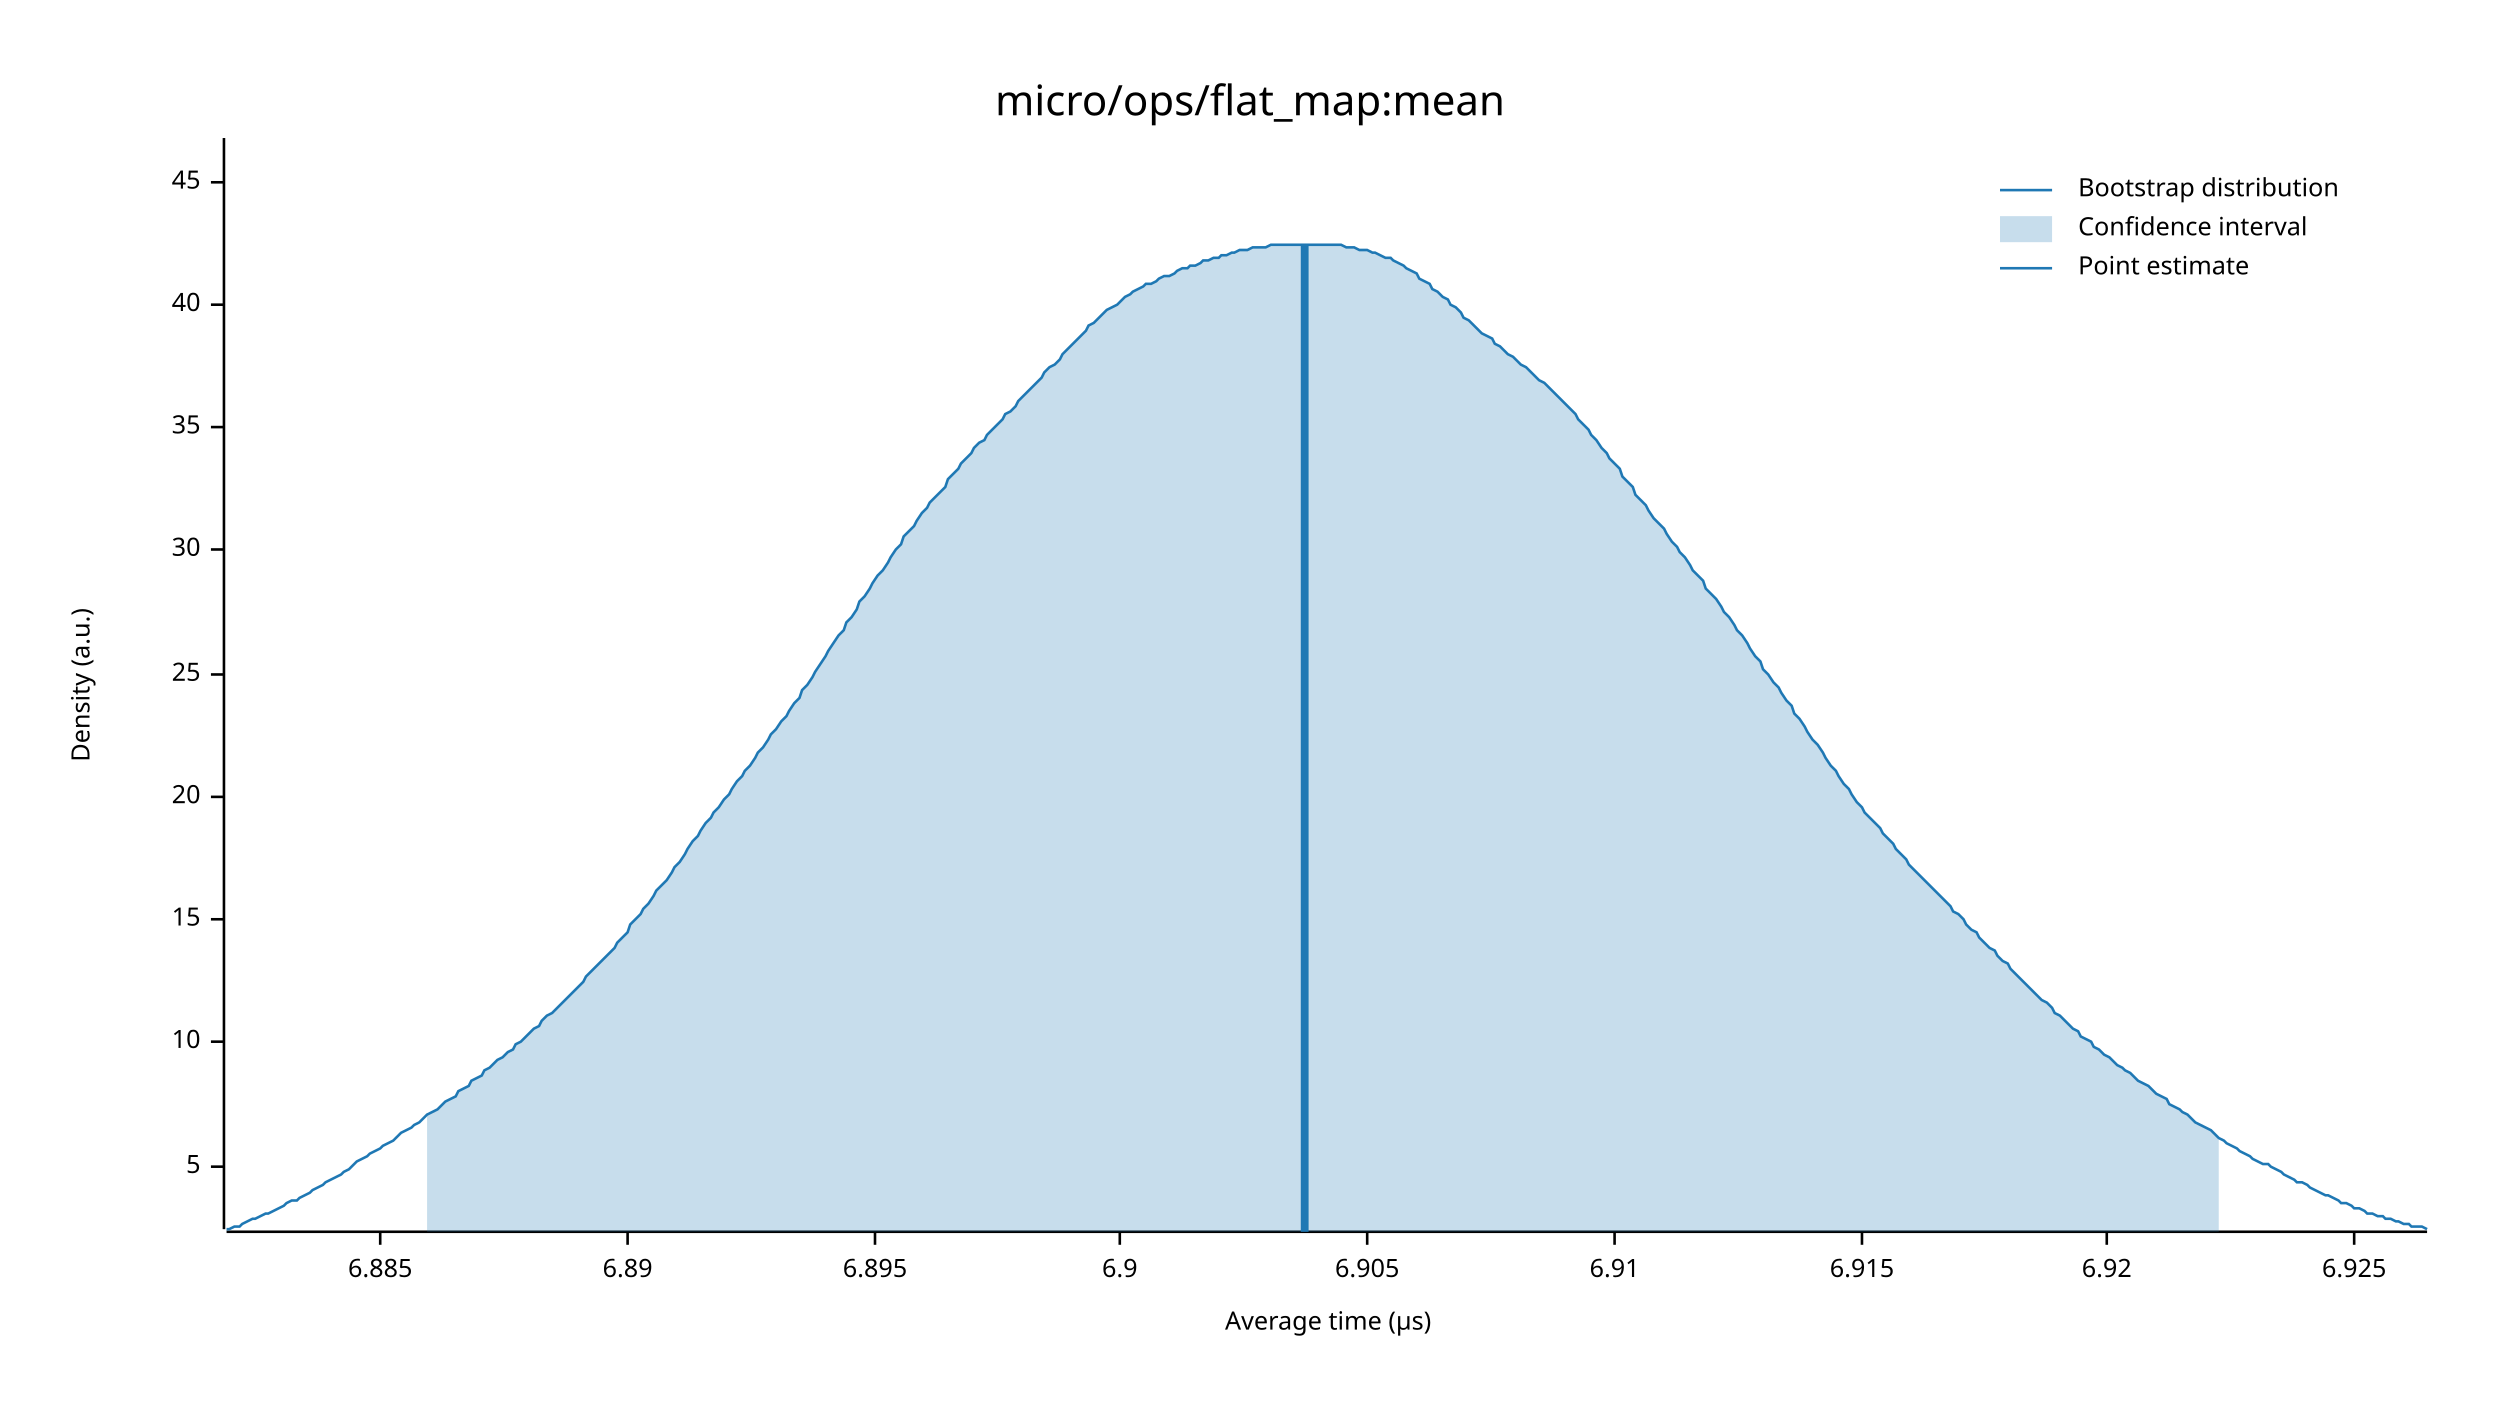
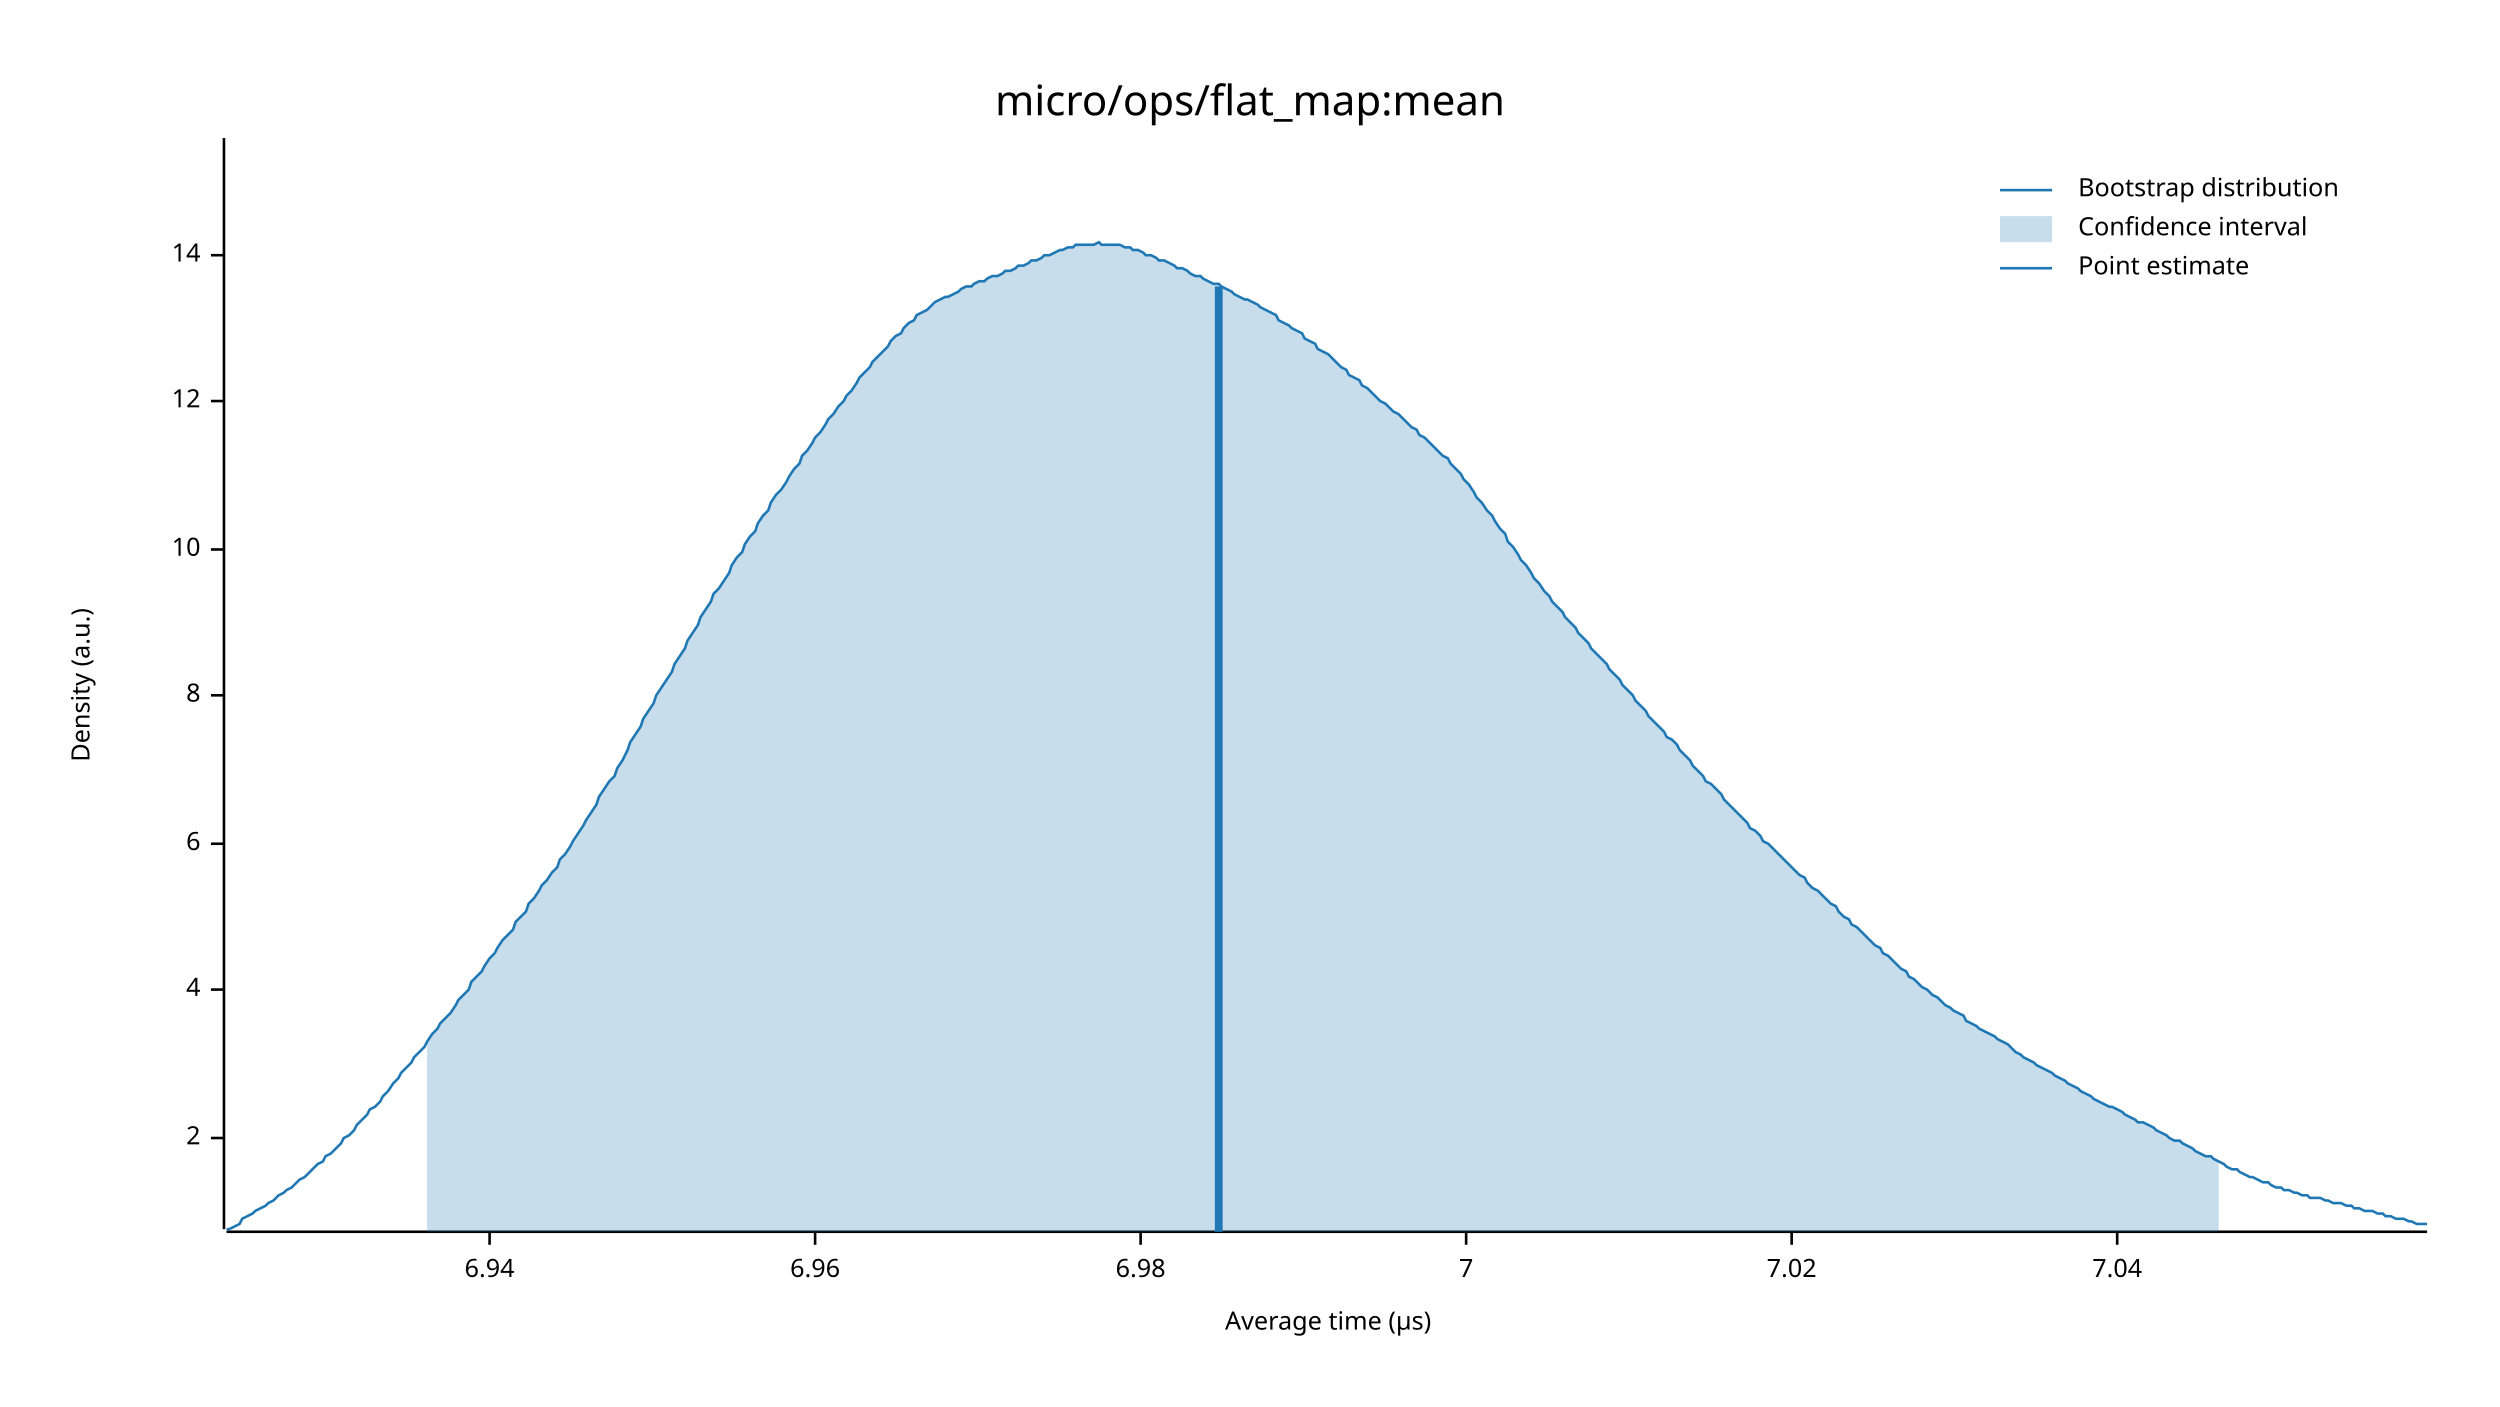
<svg xmlns="http://www.w3.org/2000/svg" width="960" height="540" viewBox="0 0 960 540">
  <text x="480" y="32" dy="0.76em" text-anchor="middle" font-family="sans-serif" font-size="16.129" opacity="1" fill="#000000">
micro/ops/flat_map:mean
</text>
  <text x="27" y="263" dy="0.76em" text-anchor="middle" font-family="sans-serif" font-size="9.677" opacity="1" fill="#000000" transform="rotate(270, 27, 263)">
Density (a.u.)
</text>
  <text x="510" y="513" dy="-0.5ex" text-anchor="middle" font-family="sans-serif" font-size="9.677" opacity="1" fill="#000000">
Average time (µs)
</text>
  <polyline fill="none" opacity="1" stroke="#000000" stroke-width="1" points="86,53 86,472 " />
-   <text x="77" y="448" dy="0.5ex" text-anchor="end" font-family="sans-serif" font-size="9.677" opacity="1" fill="#000000">
- 5
+   <text x="77" y="437" dy="0.5ex" text-anchor="end" font-family="sans-serif" font-size="9.677" opacity="1" fill="#000000">
+ 2
</text>
-   <polyline fill="none" opacity="1" stroke="#000000" stroke-width="1" points="81,448 86,448 " />
-   <text x="77" y="400" dy="0.5ex" text-anchor="end" font-family="sans-serif" font-size="9.677" opacity="1" fill="#000000">
+   <polyline fill="none" opacity="1" stroke="#000000" stroke-width="1" points="81,437 86,437 " />
+   <text x="77" y="380" dy="0.5ex" text-anchor="end" font-family="sans-serif" font-size="9.677" opacity="1" fill="#000000">
+ 4
+ </text>
+   <polyline fill="none" opacity="1" stroke="#000000" stroke-width="1" points="81,380 86,380 " />
+   <text x="77" y="324" dy="0.5ex" text-anchor="end" font-family="sans-serif" font-size="9.677" opacity="1" fill="#000000">
+ 6
+ </text>
+   <polyline fill="none" opacity="1" stroke="#000000" stroke-width="1" points="81,324 86,324 " />
+   <text x="77" y="267" dy="0.5ex" text-anchor="end" font-family="sans-serif" font-size="9.677" opacity="1" fill="#000000">
+ 8
+ </text>
+   <polyline fill="none" opacity="1" stroke="#000000" stroke-width="1" points="81,267 86,267 " />
+   <text x="77" y="211" dy="0.5ex" text-anchor="end" font-family="sans-serif" font-size="9.677" opacity="1" fill="#000000">
10
</text>
-   <polyline fill="none" opacity="1" stroke="#000000" stroke-width="1" points="81,400 86,400 " />
-   <text x="77" y="353" dy="0.5ex" text-anchor="end" font-family="sans-serif" font-size="9.677" opacity="1" fill="#000000">
- 15
+   <polyline fill="none" opacity="1" stroke="#000000" stroke-width="1" points="81,211 86,211 " />
+   <text x="77" y="154" dy="0.5ex" text-anchor="end" font-family="sans-serif" font-size="9.677" opacity="1" fill="#000000">
+ 12
</text>
-   <polyline fill="none" opacity="1" stroke="#000000" stroke-width="1" points="81,353 86,353 " />
-   <text x="77" y="306" dy="0.5ex" text-anchor="end" font-family="sans-serif" font-size="9.677" opacity="1" fill="#000000">
- 20
+   <polyline fill="none" opacity="1" stroke="#000000" stroke-width="1" points="81,154 86,154 " />
+   <text x="77" y="98" dy="0.5ex" text-anchor="end" font-family="sans-serif" font-size="9.677" opacity="1" fill="#000000">
+ 14
</text>
-   <polyline fill="none" opacity="1" stroke="#000000" stroke-width="1" points="81,306 86,306 " />
-   <text x="77" y="259" dy="0.5ex" text-anchor="end" font-family="sans-serif" font-size="9.677" opacity="1" fill="#000000">
- 25
+   <polyline fill="none" opacity="1" stroke="#000000" stroke-width="1" points="81,98 86,98 " />
+   <polyline fill="none" opacity="1" stroke="#000000" stroke-width="1" points="87,473 932,473 " />
+   <text x="188" y="483" dy="0.76em" text-anchor="middle" font-family="sans-serif" font-size="9.677" opacity="1" fill="#000000">
+ 6.94
</text>
-   <polyline fill="none" opacity="1" stroke="#000000" stroke-width="1" points="81,259 86,259 " />
-   <text x="77" y="211" dy="0.5ex" text-anchor="end" font-family="sans-serif" font-size="9.677" opacity="1" fill="#000000">
- 30
+   <polyline fill="none" opacity="1" stroke="#000000" stroke-width="1" points="188,473 188,478 " />
+   <text x="313" y="483" dy="0.76em" text-anchor="middle" font-family="sans-serif" font-size="9.677" opacity="1" fill="#000000">
+ 6.96
</text>
-   <polyline fill="none" opacity="1" stroke="#000000" stroke-width="1" points="81,211 86,211 " />
-   <text x="77" y="164" dy="0.5ex" text-anchor="end" font-family="sans-serif" font-size="9.677" opacity="1" fill="#000000">
- 35
+   <polyline fill="none" opacity="1" stroke="#000000" stroke-width="1" points="313,473 313,478 " />
+   <text x="438" y="483" dy="0.76em" text-anchor="middle" font-family="sans-serif" font-size="9.677" opacity="1" fill="#000000">
+ 6.98
</text>
-   <polyline fill="none" opacity="1" stroke="#000000" stroke-width="1" points="81,164 86,164 " />
-   <text x="77" y="117" dy="0.5ex" text-anchor="end" font-family="sans-serif" font-size="9.677" opacity="1" fill="#000000">
- 40
+   <polyline fill="none" opacity="1" stroke="#000000" stroke-width="1" points="438,473 438,478 " />
+   <text x="563" y="483" dy="0.76em" text-anchor="middle" font-family="sans-serif" font-size="9.677" opacity="1" fill="#000000">
+ 7
</text>
-   <polyline fill="none" opacity="1" stroke="#000000" stroke-width="1" points="81,117 86,117 " />
-   <text x="77" y="70" dy="0.5ex" text-anchor="end" font-family="sans-serif" font-size="9.677" opacity="1" fill="#000000">
- 45
+   <polyline fill="none" opacity="1" stroke="#000000" stroke-width="1" points="563,473 563,478 " />
+   <text x="688" y="483" dy="0.76em" text-anchor="middle" font-family="sans-serif" font-size="9.677" opacity="1" fill="#000000">
+ 7.02
</text>
-   <polyline fill="none" opacity="1" stroke="#000000" stroke-width="1" points="81,70 86,70 " />
-   <polyline fill="none" opacity="1" stroke="#000000" stroke-width="1" points="87,473 932,473 " />
-   <text x="146" y="483" dy="0.76em" text-anchor="middle" font-family="sans-serif" font-size="9.677" opacity="1" fill="#000000">
- 6.885
+   <polyline fill="none" opacity="1" stroke="#000000" stroke-width="1" points="688,473 688,478 " />
+   <text x="813" y="483" dy="0.76em" text-anchor="middle" font-family="sans-serif" font-size="9.677" opacity="1" fill="#000000">
+ 7.04
</text>
-   <polyline fill="none" opacity="1" stroke="#000000" stroke-width="1" points="146,473 146,478 " />
-   <text x="241" y="483" dy="0.76em" text-anchor="middle" font-family="sans-serif" font-size="9.677" opacity="1" fill="#000000">
- 6.89
- </text>
-   <polyline fill="none" opacity="1" stroke="#000000" stroke-width="1" points="241,473 241,478 " />
-   <text x="336" y="483" dy="0.76em" text-anchor="middle" font-family="sans-serif" font-size="9.677" opacity="1" fill="#000000">
- 6.895
- </text>
-   <polyline fill="none" opacity="1" stroke="#000000" stroke-width="1" points="336,473 336,478 " />
-   <text x="430" y="483" dy="0.76em" text-anchor="middle" font-family="sans-serif" font-size="9.677" opacity="1" fill="#000000">
- 6.9
- </text>
-   <polyline fill="none" opacity="1" stroke="#000000" stroke-width="1" points="430,473 430,478 " />
-   <text x="525" y="483" dy="0.76em" text-anchor="middle" font-family="sans-serif" font-size="9.677" opacity="1" fill="#000000">
- 6.905
- </text>
-   <polyline fill="none" opacity="1" stroke="#000000" stroke-width="1" points="525,473 525,478 " />
-   <text x="620" y="483" dy="0.76em" text-anchor="middle" font-family="sans-serif" font-size="9.677" opacity="1" fill="#000000">
- 6.91
- </text>
-   <polyline fill="none" opacity="1" stroke="#000000" stroke-width="1" points="620,473 620,478 " />
-   <text x="715" y="483" dy="0.76em" text-anchor="middle" font-family="sans-serif" font-size="9.677" opacity="1" fill="#000000">
- 6.915
- </text>
-   <polyline fill="none" opacity="1" stroke="#000000" stroke-width="1" points="715,473 715,478 " />
-   <text x="809" y="483" dy="0.76em" text-anchor="middle" font-family="sans-serif" font-size="9.677" opacity="1" fill="#000000">
- 6.92
- </text>
-   <polyline fill="none" opacity="1" stroke="#000000" stroke-width="1" points="809,473 809,478 " />
-   <text x="904" y="483" dy="0.76em" text-anchor="middle" font-family="sans-serif" font-size="9.677" opacity="1" fill="#000000">
- 6.925
- </text>
-   <polyline fill="none" opacity="1" stroke="#000000" stroke-width="1" points="904,473 904,478 " />
-   <polyline fill="none" opacity="1" stroke="#1F78B4" stroke-width="1" points="87,472 88,472 90,471 92,471 93,470 95,469 97,468 98,468 100,467 102,466 103,466 105,465 107,464 109,463 110,462 112,461 114,461 115,460 117,459 119,458 120,457 122,456 124,455 125,454 127,453 129,452 131,451 132,450 134,449 136,447 137,446 139,445 141,444 142,443 144,442 146,441 147,440 149,439 151,438 153,436 154,435 156,434 158,433 159,432 161,431 163,429 164,428 166,427 168,426 169,425 171,423 173,422 175,421 176,419 178,418 180,417 181,415 183,414 185,413 186,411 188,410 190,408 191,407 193,406 195,404 197,403 198,401 200,400 202,398 203,397 205,395 207,394 208,392 210,390 212,389 214,387 215,386 217,384 219,382 220,381 222,379 224,377 225,375 227,373 229,371 230,370 232,368 234,366 236,364 237,362 239,360 241,358 242,355 244,353 246,351 247,349 249,347 251,344 252,342 254,340 256,338 258,335 259,333 261,331 263,328 264,326 266,323 268,321 269,319 271,316 273,314 274,312 276,310 278,307 280,305 281,303 283,300 285,298 286,296 288,294 290,291 291,289 293,287 295,284 296,282 298,280 300,277 302,275 303,273 305,270 307,268 308,265 310,263 312,260 313,258 315,255 317,252 318,250 320,247 322,244 324,242 325,239 327,237 329,234 330,231 332,229 334,226 335,224 337,221 339,219 341,216 342,214 344,211 346,209 347,206 349,204 351,202 352,200 354,197 356,195 357,193 359,191 361,189 363,187 364,184 366,182 368,180 369,178 371,176 373,174 374,172 376,170 378,169 379,167 381,165 383,163 385,161 386,159 388,158 390,156 391,154 393,152 395,150 396,149 398,147 400,145 401,143 403,141 405,140 407,138 408,136 410,134 412,132 413,131 415,129 417,127 418,125 420,124 422,122 423,121 425,119 427,118 429,117 430,116 432,114 434,113 435,112 437,111 439,110 440,109 442,109 444,108 445,107 447,106 449,106 451,105 452,104 454,103 456,103 457,102 459,102 461,101 462,100 464,100 466,99 468,99 469,98 471,98 473,97 474,97 476,96 478,96 479,96 481,95 483,95 484,95 486,95 488,94 490,94 491,94 493,94 495,94 496,94 498,94 500,94 501,94 503,94 505,94 506,94 508,94 510,94 512,94 513,94 515,94 517,95 518,95 520,95 522,96 523,96 525,96 527,97 528,97 530,98 532,99 534,99 535,100 537,101 539,102 540,103 542,104 544,105 545,107 547,108 549,109 550,111 552,112 554,114 556,115 557,117 559,118 561,120 562,122 564,123 566,125 567,126 569,128 571,129 573,130 574,132 576,133 578,135 579,136 581,137 583,139 584,140 586,141 588,143 589,144 591,146 593,147 595,149 596,150 598,152 600,154 601,155 603,157 605,159 606,161 608,163 610,165 611,167 613,169 615,172 617,174 618,176 620,178 622,180 623,183 625,185 627,187 628,190 630,192 632,194 633,196 635,199 637,201 639,203 640,205 642,208 644,210 645,212 647,214 649,217 650,219 652,221 654,223 655,226 657,228 659,230 661,233 662,235 664,237 666,240 667,242 669,244 671,247 672,249 674,252 676,254 677,257 679,259 681,262 683,264 684,266 686,269 688,271 689,274 691,276 693,279 694,281 696,284 698,286 700,289 701,291 703,294 705,296 706,298 708,301 710,303 711,305 713,308 715,310 716,312 718,314 720,316 722,318 723,320 725,322 727,324 728,326 730,328 732,330 733,332 735,334 737,336 738,337 740,339 742,341 744,343 745,344 747,346 749,348 750,350 752,351 754,353 755,355 757,357 759,358 760,360 762,362 764,364 766,365 767,367 769,369 771,370 772,372 774,374 776,376 777,377 779,379 781,381 782,382 784,384 786,385 788,387 789,389 791,390 793,392 794,393 796,395 798,396 799,398 801,399 803,400 804,402 806,403 808,405 810,406 811,407 813,409 815,410 816,411 818,412 820,414 821,415 823,416 825,417 827,419 828,420 830,421 832,422 833,424 835,425 837,426 838,427 840,428 842,430 843,431 845,432 847,433 849,434 850,435 852,437 854,438 855,439 857,440 859,441 860,442 862,443 864,444 865,445 867,446 869,447 871,447 872,448 874,449 876,450 877,451 879,452 881,453 882,454 884,454 886,455 887,456 889,457 891,458 893,459 894,459 896,460 898,461 899,462 901,462 903,463 904,464 906,464 908,465 909,466 911,466 913,467 915,467 916,468 918,468 920,469 921,469 923,470 925,470 926,471 928,471 930,471 932,472 " />
-   <polygon opacity="0.25" fill="#1F78B4" points="164,428 166,427 168,426 169,425 171,423 173,422 175,421 176,419 178,418 180,417 181,415 183,414 185,413 186,411 188,410 190,408 191,407 193,406 195,404 197,403 198,401 200,400 202,398 203,397 205,395 207,394 208,392 210,390 212,389 214,387 215,386 217,384 219,382 220,381 222,379 224,377 225,375 227,373 229,371 230,370 232,368 234,366 236,364 237,362 239,360 241,358 242,355 244,353 246,351 247,349 249,347 251,344 252,342 254,340 256,338 258,335 259,333 261,331 263,328 264,326 266,323 268,321 269,319 271,316 273,314 274,312 276,310 278,307 280,305 281,303 283,300 285,298 286,296 288,294 290,291 291,289 293,287 295,284 296,282 298,280 300,277 302,275 303,273 305,270 307,268 308,265 310,263 312,260 313,258 315,255 317,252 318,250 320,247 322,244 324,242 325,239 327,237 329,234 330,231 332,229 334,226 335,224 337,221 339,219 341,216 342,214 344,211 346,209 347,206 349,204 351,202 352,200 354,197 356,195 357,193 359,191 361,189 363,187 364,184 366,182 368,180 369,178 371,176 373,174 374,172 376,170 378,169 379,167 381,165 383,163 385,161 386,159 388,158 390,156 391,154 393,152 395,150 396,149 398,147 400,145 401,143 403,141 405,140 407,138 408,136 410,134 412,132 413,131 415,129 417,127 418,125 420,124 422,122 423,121 425,119 427,118 429,117 430,116 432,114 434,113 435,112 437,111 439,110 440,109 442,109 444,108 445,107 447,106 449,106 451,105 452,104 454,103 456,103 457,102 459,102 461,101 462,100 464,100 466,99 468,99 469,98 471,98 473,97 474,97 476,96 478,96 479,96 481,95 483,95 484,95 486,95 488,94 490,94 491,94 493,94 495,94 496,94 498,94 500,94 501,94 503,94 505,94 506,94 508,94 510,94 512,94 513,94 515,94 517,95 518,95 520,95 522,96 523,96 525,96 527,97 528,97 530,98 532,99 534,99 535,100 537,101 539,102 540,103 542,104 544,105 545,107 547,108 549,109 550,111 552,112 554,114 556,115 557,117 559,118 561,120 562,122 564,123 566,125 567,126 569,128 571,129 573,130 574,132 576,133 578,135 579,136 581,137 583,139 584,140 586,141 588,143 589,144 591,146 593,147 595,149 596,150 598,152 600,154 601,155 603,157 605,159 606,161 608,163 610,165 611,167 613,169 615,172 617,174 618,176 620,178 622,180 623,183 625,185 627,187 628,190 630,192 632,194 633,196 635,199 637,201 639,203 640,205 642,208 644,210 645,212 647,214 649,217 650,219 652,221 654,223 655,226 657,228 659,230 661,233 662,235 664,237 666,240 667,242 669,244 671,247 672,249 674,252 676,254 677,257 679,259 681,262 683,264 684,266 686,269 688,271 689,274 691,276 693,279 694,281 696,284 698,286 700,289 701,291 703,294 705,296 706,298 708,301 710,303 711,305 713,308 715,310 716,312 718,314 720,316 722,318 723,320 725,322 727,324 728,326 730,328 732,330 733,332 735,334 737,336 738,337 740,339 742,341 744,343 745,344 747,346 749,348 750,350 752,351 754,353 755,355 757,357 759,358 760,360 762,362 764,364 766,365 767,367 769,369 771,370 772,372 774,374 776,376 777,377 779,379 781,381 782,382 784,384 786,385 788,387 789,389 791,390 793,392 794,393 796,395 798,396 799,398 801,399 803,400 804,402 806,403 808,405 810,406 811,407 813,409 815,410 816,411 818,412 820,414 821,415 823,416 825,417 827,419 828,420 830,421 832,422 833,424 835,425 837,426 838,427 840,428 842,430 843,431 845,432 847,433 849,434 850,435 852,437 852,473 164,473 " />
-   <polyline fill="none" opacity="1" stroke="#1F78B4" stroke-width="3" points="501,473 501,94 " />
+   <polyline fill="none" opacity="1" stroke="#000000" stroke-width="1" points="813,473 813,478 " />
+   <polyline fill="none" opacity="1" stroke="#1F78B4" stroke-width="1" points="87,472 88,472 90,471 92,470 93,468 95,467 97,466 98,465 100,464 102,463 103,462 105,461 107,459 109,458 110,457 112,456 114,454 115,453 117,452 119,450 120,449 122,447 124,446 125,444 127,443 129,441 131,439 132,437 134,436 136,434 137,432 139,430 141,428 142,426 144,425 146,423 147,421 149,419 151,416 153,414 154,412 156,410 158,408 159,406 161,404 163,402 164,400 166,397 168,395 169,393 171,391 173,389 175,386 176,384 178,382 180,380 181,377 183,375 185,373 186,371 188,368 190,366 191,364 193,361 195,359 197,357 198,354 200,352 202,350 203,347 205,345 207,342 208,340 210,338 212,335 214,333 215,330 217,328 219,325 220,323 222,320 224,317 225,315 227,312 229,309 230,306 232,303 234,300 236,298 237,295 239,292 241,288 242,285 244,282 246,279 247,276 249,273 251,270 252,267 254,264 256,261 258,258 259,255 261,252 263,249 264,246 266,243 268,240 269,237 271,234 273,231 274,228 276,226 278,223 280,220 281,217 283,214 285,212 286,209 288,206 290,204 291,201 293,198 295,196 296,193 298,190 300,188 302,185 303,183 305,180 307,178 308,175 310,173 312,170 313,168 315,166 317,163 318,161 320,159 322,156 324,154 325,152 327,150 329,147 330,145 332,143 334,141 335,139 337,137 339,135 341,133 342,131 344,129 346,128 347,126 349,124 351,123 352,121 354,120 356,119 357,118 359,116 361,115 363,114 364,114 366,113 368,112 369,111 371,110 373,110 374,109 376,108 378,108 379,107 381,106 383,106 385,105 386,104 388,104 390,103 391,102 393,102 395,101 396,100 398,100 400,99 401,98 403,98 405,97 407,96 408,96 410,95 412,95 413,94 415,94 417,94 418,94 420,94 422,93 423,94 425,94 427,94 429,94 430,94 432,95 434,95 435,96 437,96 439,97 440,98 442,98 444,99 445,100 447,100 449,101 451,102 452,103 454,103 456,104 457,105 459,106 461,106 462,107 464,108 466,109 468,109 469,110 471,111 473,112 474,113 476,114 478,115 479,115 481,116 483,117 484,118 486,119 488,120 490,121 491,123 493,124 495,125 496,126 498,127 500,128 501,130 503,131 505,132 506,134 508,135 510,136 512,138 513,139 515,141 517,142 518,144 520,145 522,146 523,148 525,149 527,151 528,152 530,154 532,155 534,157 535,158 537,159 539,161 540,162 542,164 544,165 545,167 547,168 549,170 550,171 552,173 554,175 556,176 557,178 559,180 561,182 562,184 564,186 566,189 567,191 569,193 571,196 573,198 574,200 576,203 578,205 579,208 581,210 583,213 584,215 586,217 588,220 589,222 591,224 593,227 595,229 596,231 598,233 600,235 601,237 603,239 605,241 606,243 608,245 610,247 611,249 613,251 615,253 617,255 618,257 620,259 622,261 623,263 625,265 627,267 628,269 630,271 632,273 633,275 635,277 637,279 639,281 640,283 642,284 644,286 645,288 647,290 649,292 650,294 652,296 654,298 655,300 657,301 659,303 661,305 662,307 664,309 666,311 667,312 669,314 671,316 672,318 674,319 676,321 677,323 679,324 681,326 683,328 684,329 686,331 688,333 689,334 691,336 693,337 694,339 696,341 698,342 700,344 701,345 703,347 705,348 706,350 708,352 710,353 711,355 713,356 715,358 716,359 718,361 720,363 722,364 723,366 725,367 727,369 728,370 730,372 732,373 733,375 735,376 737,378 738,379 740,380 742,382 744,383 745,384 747,386 749,387 750,388 752,389 754,390 755,392 757,393 759,394 760,395 762,396 764,397 766,398 767,399 769,400 771,401 772,402 774,404 776,405 777,406 779,407 781,408 782,409 784,410 786,411 788,412 789,413 791,414 793,415 794,416 796,417 798,418 799,419 801,420 803,421 804,422 806,423 808,424 810,425 811,425 813,426 815,427 816,428 818,429 820,430 821,431 823,431 825,432 827,433 828,434 830,435 832,436 833,437 835,438 837,438 838,439 840,440 842,441 843,442 845,443 847,444 849,444 850,445 852,446 854,447 855,448 857,449 859,449 860,450 862,451 864,452 865,452 867,453 869,454 871,454 872,455 874,456 876,456 877,457 879,457 881,458 882,458 884,459 886,459 887,460 889,460 891,460 893,461 894,461 896,462 898,462 899,462 901,463 903,463 904,464 906,464 908,465 909,465 911,465 913,466 915,466 916,467 918,467 920,468 921,468 923,468 925,469 926,469 928,470 930,470 932,470 " />
+   <polygon opacity="0.25" fill="#1F78B4" points="164,400 166,397 168,395 169,393 171,391 173,389 175,386 176,384 178,382 180,380 181,377 183,375 185,373 186,371 188,368 190,366 191,364 193,361 195,359 197,357 198,354 200,352 202,350 203,347 205,345 207,342 208,340 210,338 212,335 214,333 215,330 217,328 219,325 220,323 222,320 224,317 225,315 227,312 229,309 230,306 232,303 234,300 236,298 237,295 239,292 241,288 242,285 244,282 246,279 247,276 249,273 251,270 252,267 254,264 256,261 258,258 259,255 261,252 263,249 264,246 266,243 268,240 269,237 271,234 273,231 274,228 276,226 278,223 280,220 281,217 283,214 285,212 286,209 288,206 290,204 291,201 293,198 295,196 296,193 298,190 300,188 302,185 303,183 305,180 307,178 308,175 310,173 312,170 313,168 315,166 317,163 318,161 320,159 322,156 324,154 325,152 327,150 329,147 330,145 332,143 334,141 335,139 337,137 339,135 341,133 342,131 344,129 346,128 347,126 349,124 351,123 352,121 354,120 356,119 357,118 359,116 361,115 363,114 364,114 366,113 368,112 369,111 371,110 373,110 374,109 376,108 378,108 379,107 381,106 383,106 385,105 386,104 388,104 390,103 391,102 393,102 395,101 396,100 398,100 400,99 401,98 403,98 405,97 407,96 408,96 410,95 412,95 413,94 415,94 417,94 418,94 420,94 422,93 423,94 425,94 427,94 429,94 430,94 432,95 434,95 435,96 437,96 439,97 440,98 442,98 444,99 445,100 447,100 449,101 451,102 452,103 454,103 456,104 457,105 459,106 461,106 462,107 464,108 466,109 468,109 469,110 471,111 473,112 474,113 476,114 478,115 479,115 481,116 483,117 484,118 486,119 488,120 490,121 491,123 493,124 495,125 496,126 498,127 500,128 501,130 503,131 505,132 506,134 508,135 510,136 512,138 513,139 515,141 517,142 518,144 520,145 522,146 523,148 525,149 527,151 528,152 530,154 532,155 534,157 535,158 537,159 539,161 540,162 542,164 544,165 545,167 547,168 549,170 550,171 552,173 554,175 556,176 557,178 559,180 561,182 562,184 564,186 566,189 567,191 569,193 571,196 573,198 574,200 576,203 578,205 579,208 581,210 583,213 584,215 586,217 588,220 589,222 591,224 593,227 595,229 596,231 598,233 600,235 601,237 603,239 605,241 606,243 608,245 610,247 611,249 613,251 615,253 617,255 618,257 620,259 622,261 623,263 625,265 627,267 628,269 630,271 632,273 633,275 635,277 637,279 639,281 640,283 642,284 644,286 645,288 647,290 649,292 650,294 652,296 654,298 655,300 657,301 659,303 661,305 662,307 664,309 666,311 667,312 669,314 671,316 672,318 674,319 676,321 677,323 679,324 681,326 683,328 684,329 686,331 688,333 689,334 691,336 693,337 694,339 696,341 698,342 700,344 701,345 703,347 705,348 706,350 708,352 710,353 711,355 713,356 715,358 716,359 718,361 720,363 722,364 723,366 725,367 727,369 728,370 730,372 732,373 733,375 735,376 737,378 738,379 740,380 742,382 744,383 745,384 747,386 749,387 750,388 752,389 754,390 755,392 757,393 759,394 760,395 762,396 764,397 766,398 767,399 769,400 771,401 772,402 774,404 776,405 777,406 779,407 781,408 782,409 784,410 786,411 788,412 789,413 791,414 793,415 794,416 796,417 798,418 799,419 801,420 803,421 804,422 806,423 808,424 810,425 811,425 813,426 815,427 816,428 818,429 820,430 821,431 823,431 825,432 827,433 828,434 830,435 832,436 833,437 835,438 837,438 838,439 840,440 842,441 843,442 845,443 847,444 849,444 850,445 852,446 852,473 164,473 " />
+   <polyline fill="none" opacity="1" stroke="#1F78B4" stroke-width="3" points="468,473 468,110 " />
  <text x="798" y="68" dy="0.76em" text-anchor="start" font-family="sans-serif" font-size="9.677" opacity="1" fill="#000000">
Bootstrap distribution
</text>
  <text x="798" y="83" dy="0.76em" text-anchor="start" font-family="sans-serif" font-size="9.677" opacity="1" fill="#000000">
Confidence interval
</text>
  <text x="798" y="98" dy="0.76em" text-anchor="start" font-family="sans-serif" font-size="9.677" opacity="1" fill="#000000">
Point estimate
</text>
  <polyline fill="none" opacity="1" stroke="#1F78B4" stroke-width="1" points="768,73 788,73 " />
  <rect x="768" y="83" width="20" height="10" opacity="0.25" fill="#1F78B4" stroke="none" />
  <polyline fill="none" opacity="1" stroke="#1F78B4" stroke-width="1" points="768,103 788,103 " />
</svg>
